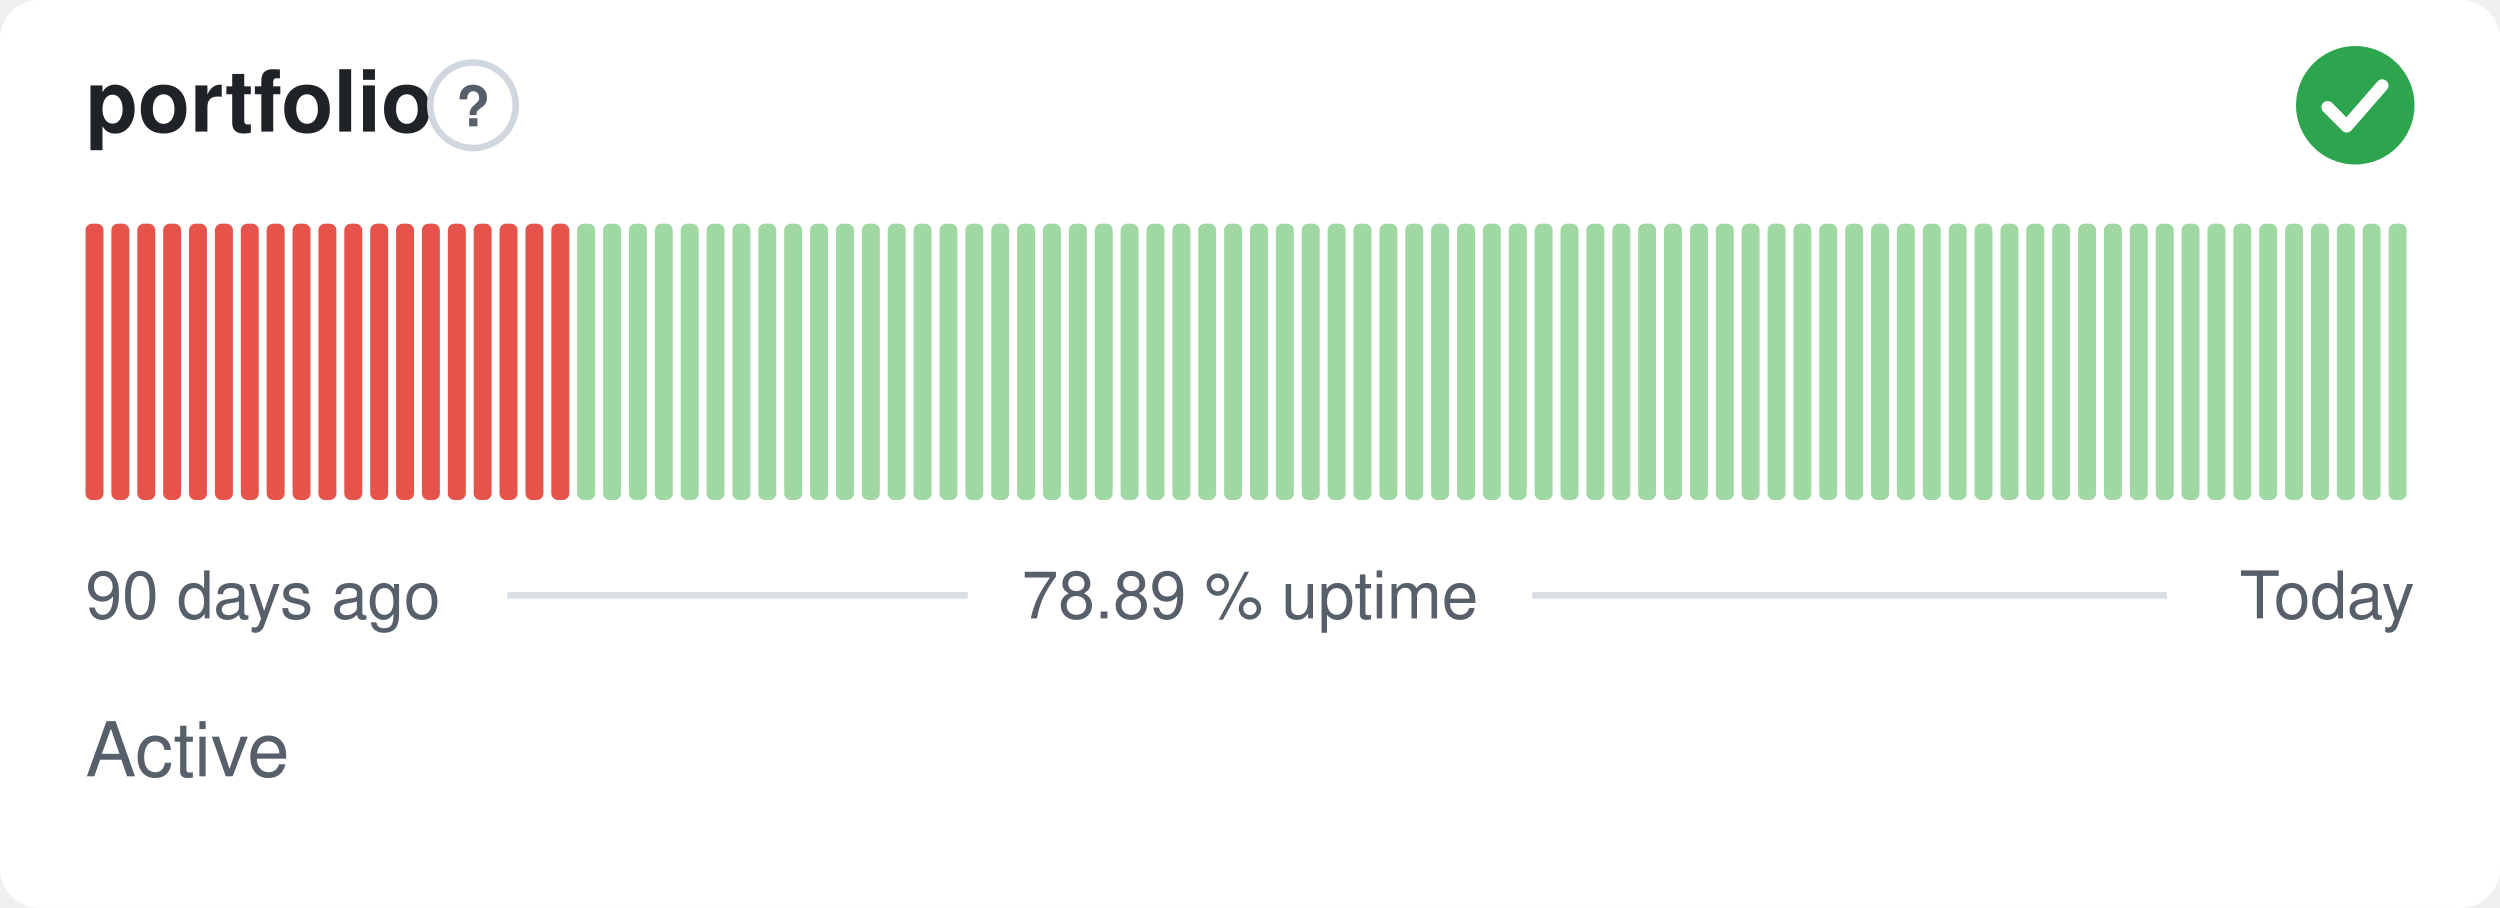
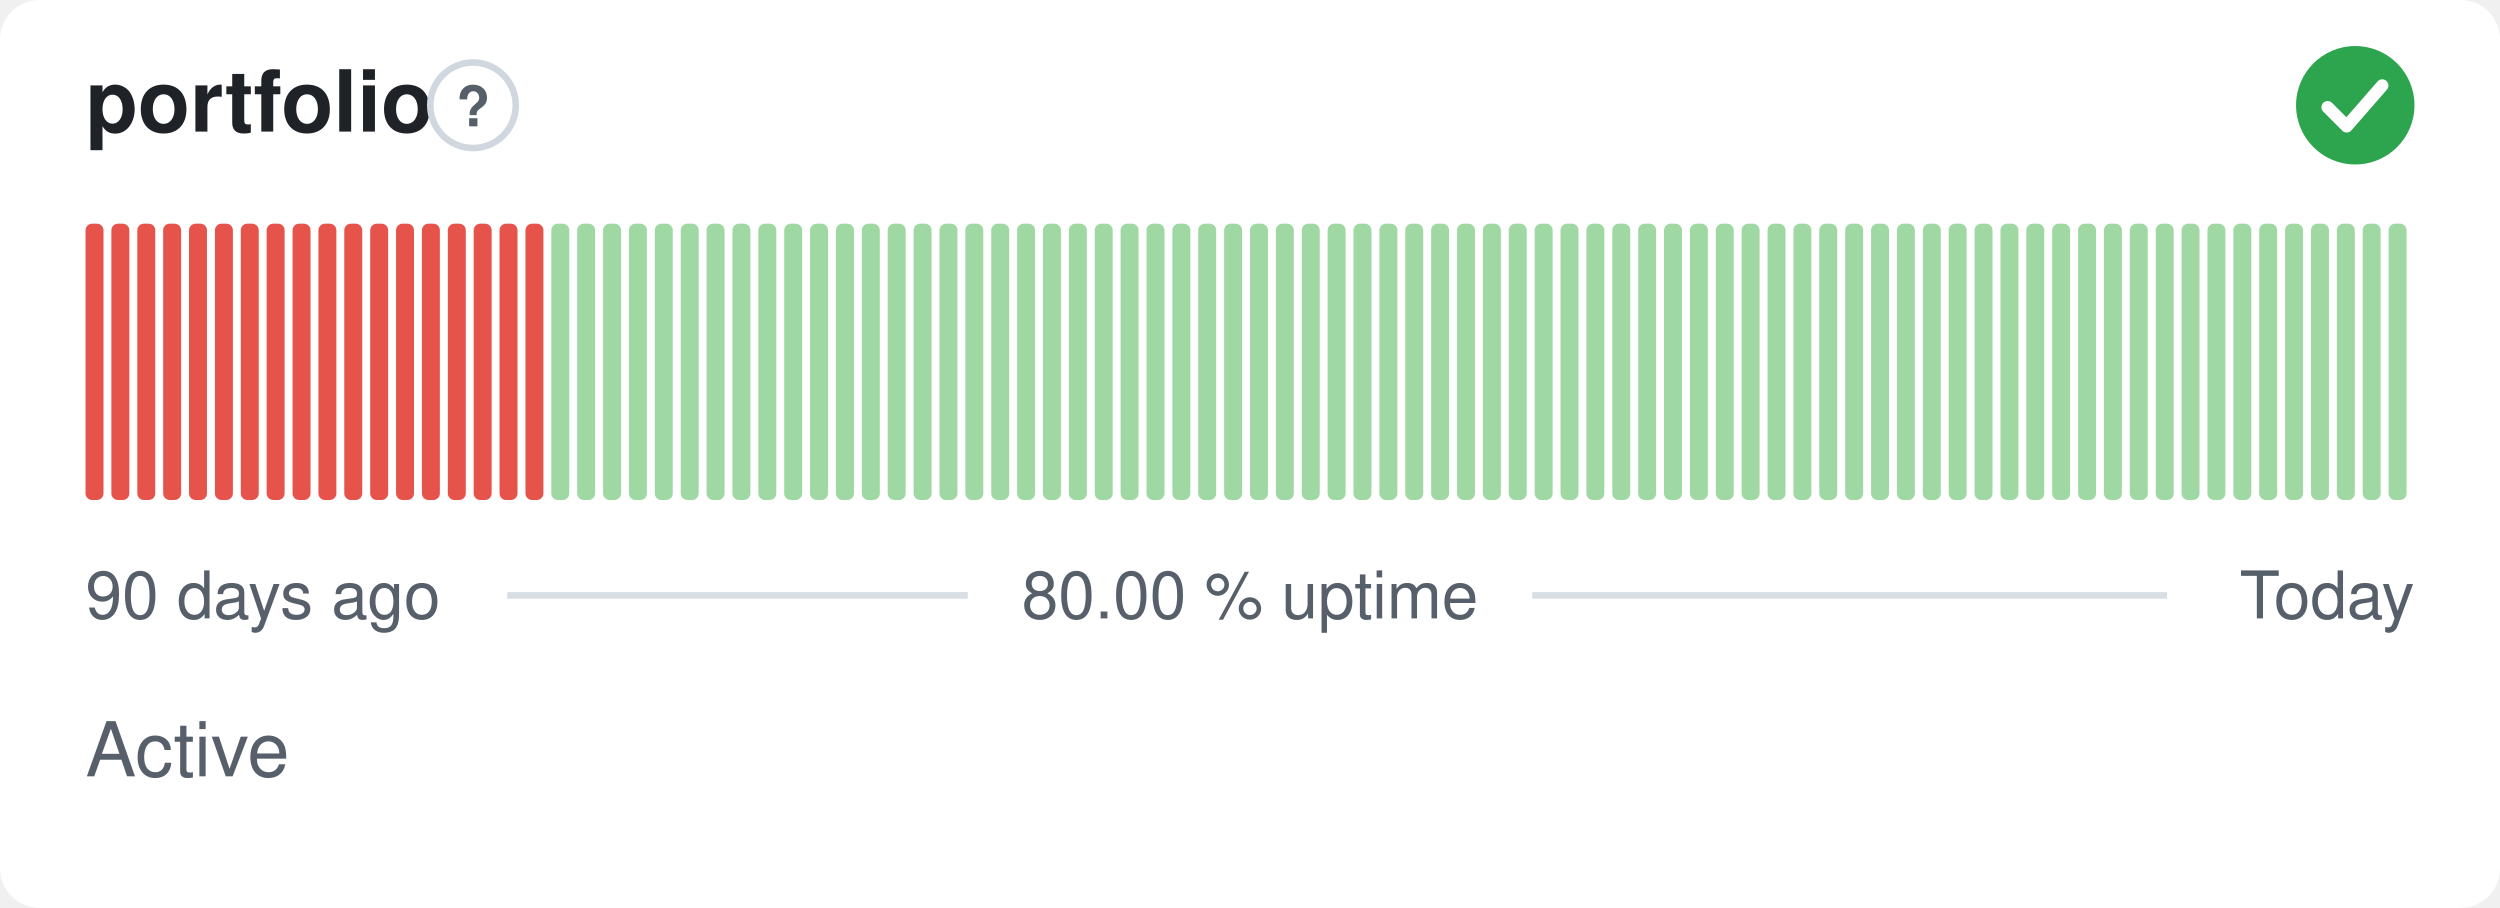
- <svg xmlns="http://www.w3.org/2000/svg" width="380" height="138" viewBox="0 0 380 138" role="img" aria-label="portfolio: Active, 78.89 % uptime over the last 90 days" font-family="-apple-system,BlinkMacSystemFont,'Segoe UI',Helvetica,Arial,sans-serif">
+ <svg xmlns="http://www.w3.org/2000/svg" width="380" height="138" viewBox="0 0 380 138" role="img" aria-label="portfolio: Active, 80.00 % uptime over the last 90 days" font-family="-apple-system,BlinkMacSystemFont,'Segoe UI',Helvetica,Arial,sans-serif">
  <style>
    @media (prefers-color-scheme: dark) {
      .bg { fill: #0d1117 }
      .title { fill: #e6edf3 }
      .muted { fill: #8b949e }
      .hint { stroke: #30363d }
      .rule { stroke: #30363d }
      .nodata { fill: #21262d }
    }
  </style>
  <rect class="bg" width="380" height="138" rx="6" fill="#ffffff" />
  <text class="title" x="13" y="20" font-size="13" font-weight="600" fill="#1f2328">portfolio</text>
  <circle class="hint" cx="71.9" cy="16" r="6.5" fill="none" stroke="#d0d7de" stroke-width="1" />
  <text class="muted" x="71.9" y="19.2" text-anchor="middle" font-size="8.5" font-weight="700" fill="#57606a">?</text>
  <circle cx="358" cy="16" r="9" fill="#2da44e" />
  <path d="M353.80 16.30l2.90 2.90 5.40 -6.20" fill="none" stroke="#fff" stroke-width="1.89" stroke-linecap="round" stroke-linejoin="round" />
  <rect x="13.00" y="34.00" width="2.73" height="42.00" rx="1" fill="#e5534b" />
  <rect x="16.93" y="34.00" width="2.73" height="42.00" rx="1" fill="#e5534b" />
  <rect x="20.87" y="34.00" width="2.73" height="42.00" rx="1" fill="#e5534b" />
  <rect x="24.80" y="34.00" width="2.73" height="42.00" rx="1" fill="#e5534b" />
  <rect x="28.73" y="34.00" width="2.73" height="42.00" rx="1" fill="#e5534b" />
  <rect x="32.67" y="34.00" width="2.73" height="42.00" rx="1" fill="#e5534b" />
  <rect x="36.60" y="34.00" width="2.73" height="42.00" rx="1" fill="#e5534b" />
  <rect x="40.53" y="34.00" width="2.73" height="42.00" rx="1" fill="#e5534b" />
  <rect x="44.47" y="34.00" width="2.73" height="42.00" rx="1" fill="#e5534b" />
  <rect x="48.40" y="34.00" width="2.73" height="42.00" rx="1" fill="#e5534b" />
  <rect x="52.33" y="34.00" width="2.73" height="42.00" rx="1" fill="#e5534b" />
  <rect x="56.27" y="34.00" width="2.73" height="42.00" rx="1" fill="#e5534b" />
  <rect x="60.20" y="34.00" width="2.73" height="42.00" rx="1" fill="#e5534b" />
  <rect x="64.13" y="34.00" width="2.73" height="42.00" rx="1" fill="#e5534b" />
  <rect x="68.07" y="34.00" width="2.73" height="42.00" rx="1" fill="#e5534b" />
  <rect x="72.00" y="34.00" width="2.73" height="42.00" rx="1" fill="#e5534b" />
  <rect x="75.93" y="34.00" width="2.73" height="42.00" rx="1" fill="#e5534b" />
  <rect x="79.87" y="34.00" width="2.73" height="42.00" rx="1" fill="#e5534b" />
-   <rect x="83.80" y="34.00" width="2.73" height="42.00" rx="1" fill="#e5534b" />
+   <rect x="83.80" y="34.00" width="2.73" height="42.00" rx="1" fill="#9fd8a3" />
  <rect x="87.73" y="34.00" width="2.73" height="42.00" rx="1" fill="#9fd8a3" />
  <rect x="91.67" y="34.00" width="2.73" height="42.00" rx="1" fill="#9fd8a3" />
  <rect x="95.60" y="34.00" width="2.73" height="42.00" rx="1" fill="#9fd8a3" />
  <rect x="99.53" y="34.00" width="2.73" height="42.00" rx="1" fill="#9fd8a3" />
  <rect x="103.47" y="34.00" width="2.73" height="42.00" rx="1" fill="#9fd8a3" />
  <rect x="107.40" y="34.00" width="2.73" height="42.00" rx="1" fill="#9fd8a3" />
  <rect x="111.33" y="34.00" width="2.73" height="42.00" rx="1" fill="#9fd8a3" />
  <rect x="115.27" y="34.00" width="2.73" height="42.00" rx="1" fill="#9fd8a3" />
  <rect x="119.20" y="34.00" width="2.73" height="42.00" rx="1" fill="#9fd8a3" />
  <rect x="123.13" y="34.00" width="2.73" height="42.00" rx="1" fill="#9fd8a3" />
  <rect x="127.07" y="34.00" width="2.73" height="42.00" rx="1" fill="#9fd8a3" />
  <rect x="131.00" y="34.00" width="2.73" height="42.00" rx="1" fill="#9fd8a3" />
  <rect x="134.93" y="34.00" width="2.73" height="42.00" rx="1" fill="#9fd8a3" />
  <rect x="138.87" y="34.00" width="2.73" height="42.00" rx="1" fill="#9fd8a3" />
  <rect x="142.80" y="34.00" width="2.73" height="42.00" rx="1" fill="#9fd8a3" />
  <rect x="146.73" y="34.00" width="2.73" height="42.00" rx="1" fill="#9fd8a3" />
  <rect x="150.67" y="34.00" width="2.73" height="42.00" rx="1" fill="#9fd8a3" />
  <rect x="154.60" y="34.00" width="2.73" height="42.00" rx="1" fill="#9fd8a3" />
  <rect x="158.53" y="34.00" width="2.73" height="42.00" rx="1" fill="#9fd8a3" />
  <rect x="162.47" y="34.00" width="2.73" height="42.00" rx="1" fill="#9fd8a3" />
  <rect x="166.40" y="34.00" width="2.73" height="42.00" rx="1" fill="#9fd8a3" />
  <rect x="170.33" y="34.00" width="2.73" height="42.00" rx="1" fill="#9fd8a3" />
  <rect x="174.27" y="34.00" width="2.73" height="42.00" rx="1" fill="#9fd8a3" />
  <rect x="178.20" y="34.00" width="2.73" height="42.00" rx="1" fill="#9fd8a3" />
  <rect x="182.13" y="34.00" width="2.73" height="42.00" rx="1" fill="#9fd8a3" />
  <rect x="186.07" y="34.00" width="2.73" height="42.00" rx="1" fill="#9fd8a3" />
  <rect x="190.00" y="34.00" width="2.73" height="42.00" rx="1" fill="#9fd8a3" />
  <rect x="193.93" y="34.00" width="2.73" height="42.00" rx="1" fill="#9fd8a3" />
  <rect x="197.87" y="34.00" width="2.73" height="42.00" rx="1" fill="#9fd8a3" />
  <rect x="201.80" y="34.00" width="2.73" height="42.00" rx="1" fill="#9fd8a3" />
  <rect x="205.73" y="34.00" width="2.73" height="42.00" rx="1" fill="#9fd8a3" />
  <rect x="209.67" y="34.00" width="2.73" height="42.00" rx="1" fill="#9fd8a3" />
  <rect x="213.60" y="34.00" width="2.73" height="42.00" rx="1" fill="#9fd8a3" />
  <rect x="217.53" y="34.00" width="2.73" height="42.00" rx="1" fill="#9fd8a3" />
  <rect x="221.47" y="34.00" width="2.73" height="42.00" rx="1" fill="#9fd8a3" />
  <rect x="225.40" y="34.00" width="2.73" height="42.00" rx="1" fill="#9fd8a3" />
  <rect x="229.33" y="34.00" width="2.73" height="42.00" rx="1" fill="#9fd8a3" />
  <rect x="233.27" y="34.00" width="2.73" height="42.00" rx="1" fill="#9fd8a3" />
  <rect x="237.20" y="34.00" width="2.73" height="42.00" rx="1" fill="#9fd8a3" />
  <rect x="241.13" y="34.00" width="2.73" height="42.00" rx="1" fill="#9fd8a3" />
  <rect x="245.07" y="34.00" width="2.73" height="42.00" rx="1" fill="#9fd8a3" />
  <rect x="249.00" y="34.00" width="2.73" height="42.00" rx="1" fill="#9fd8a3" />
  <rect x="252.93" y="34.00" width="2.73" height="42.00" rx="1" fill="#9fd8a3" />
  <rect x="256.87" y="34.00" width="2.73" height="42.00" rx="1" fill="#9fd8a3" />
  <rect x="260.80" y="34.00" width="2.73" height="42.00" rx="1" fill="#9fd8a3" />
  <rect x="264.73" y="34.00" width="2.73" height="42.00" rx="1" fill="#9fd8a3" />
  <rect x="268.67" y="34.00" width="2.73" height="42.00" rx="1" fill="#9fd8a3" />
  <rect x="272.60" y="34.00" width="2.73" height="42.00" rx="1" fill="#9fd8a3" />
  <rect x="276.53" y="34.00" width="2.73" height="42.00" rx="1" fill="#9fd8a3" />
  <rect x="280.47" y="34.00" width="2.73" height="42.00" rx="1" fill="#9fd8a3" />
  <rect x="284.40" y="34.00" width="2.73" height="42.00" rx="1" fill="#9fd8a3" />
  <rect x="288.33" y="34.00" width="2.73" height="42.00" rx="1" fill="#9fd8a3" />
  <rect x="292.27" y="34.00" width="2.73" height="42.00" rx="1" fill="#9fd8a3" />
  <rect x="296.20" y="34.00" width="2.73" height="42.00" rx="1" fill="#9fd8a3" />
  <rect x="300.13" y="34.00" width="2.73" height="42.00" rx="1" fill="#9fd8a3" />
  <rect x="304.07" y="34.00" width="2.73" height="42.00" rx="1" fill="#9fd8a3" />
  <rect x="308.00" y="34.00" width="2.73" height="42.00" rx="1" fill="#9fd8a3" />
  <rect x="311.93" y="34.00" width="2.73" height="42.00" rx="1" fill="#9fd8a3" />
  <rect x="315.87" y="34.00" width="2.73" height="42.00" rx="1" fill="#9fd8a3" />
  <rect x="319.80" y="34.00" width="2.73" height="42.00" rx="1" fill="#9fd8a3" />
  <rect x="323.73" y="34.00" width="2.73" height="42.00" rx="1" fill="#9fd8a3" />
  <rect x="327.67" y="34.00" width="2.73" height="42.00" rx="1" fill="#9fd8a3" />
  <rect x="331.60" y="34.00" width="2.73" height="42.00" rx="1" fill="#9fd8a3" />
  <rect x="335.53" y="34.00" width="2.73" height="42.00" rx="1" fill="#9fd8a3" />
  <rect x="339.47" y="34.00" width="2.73" height="42.00" rx="1" fill="#9fd8a3" />
  <rect x="343.40" y="34.00" width="2.73" height="42.00" rx="1" fill="#9fd8a3" />
  <rect x="347.33" y="34.00" width="2.73" height="42.00" rx="1" fill="#9fd8a3" />
  <rect x="351.27" y="34.00" width="2.73" height="42.00" rx="1" fill="#9fd8a3" />
  <rect x="355.20" y="34.00" width="2.73" height="42.00" rx="1" fill="#9fd8a3" />
  <rect x="359.13" y="34.00" width="2.73" height="42.00" rx="1" fill="#9fd8a3" />
  <rect x="363.07" y="34.00" width="2.73" height="42.00" rx="1" fill="#9fd8a3" />
  <text class="muted" x="13" y="94" font-size="10" fill="#57606a">90 days ago</text>
-   <text class="muted" x="190" y="94" text-anchor="middle" font-size="10" fill="#57606a">78.89 % uptime</text>
+   <text class="muted" x="190" y="94" text-anchor="middle" font-size="10" fill="#57606a">80.00 % uptime</text>
  <text class="muted" x="367" y="94" text-anchor="end" font-size="10" fill="#57606a">Today</text>
  <line class="rule" x1="77.1" y1="90.5" x2="147.1" y2="90.5" stroke="#d8dee4" stroke-width="1" />
  <line class="rule" x1="232.9" y1="90.5" x2="329.4" y2="90.5" stroke="#d8dee4" stroke-width="1" />
  <text class="muted" x="13" y="118" font-size="11.5" fill="#57606a">Active</text>
</svg>
